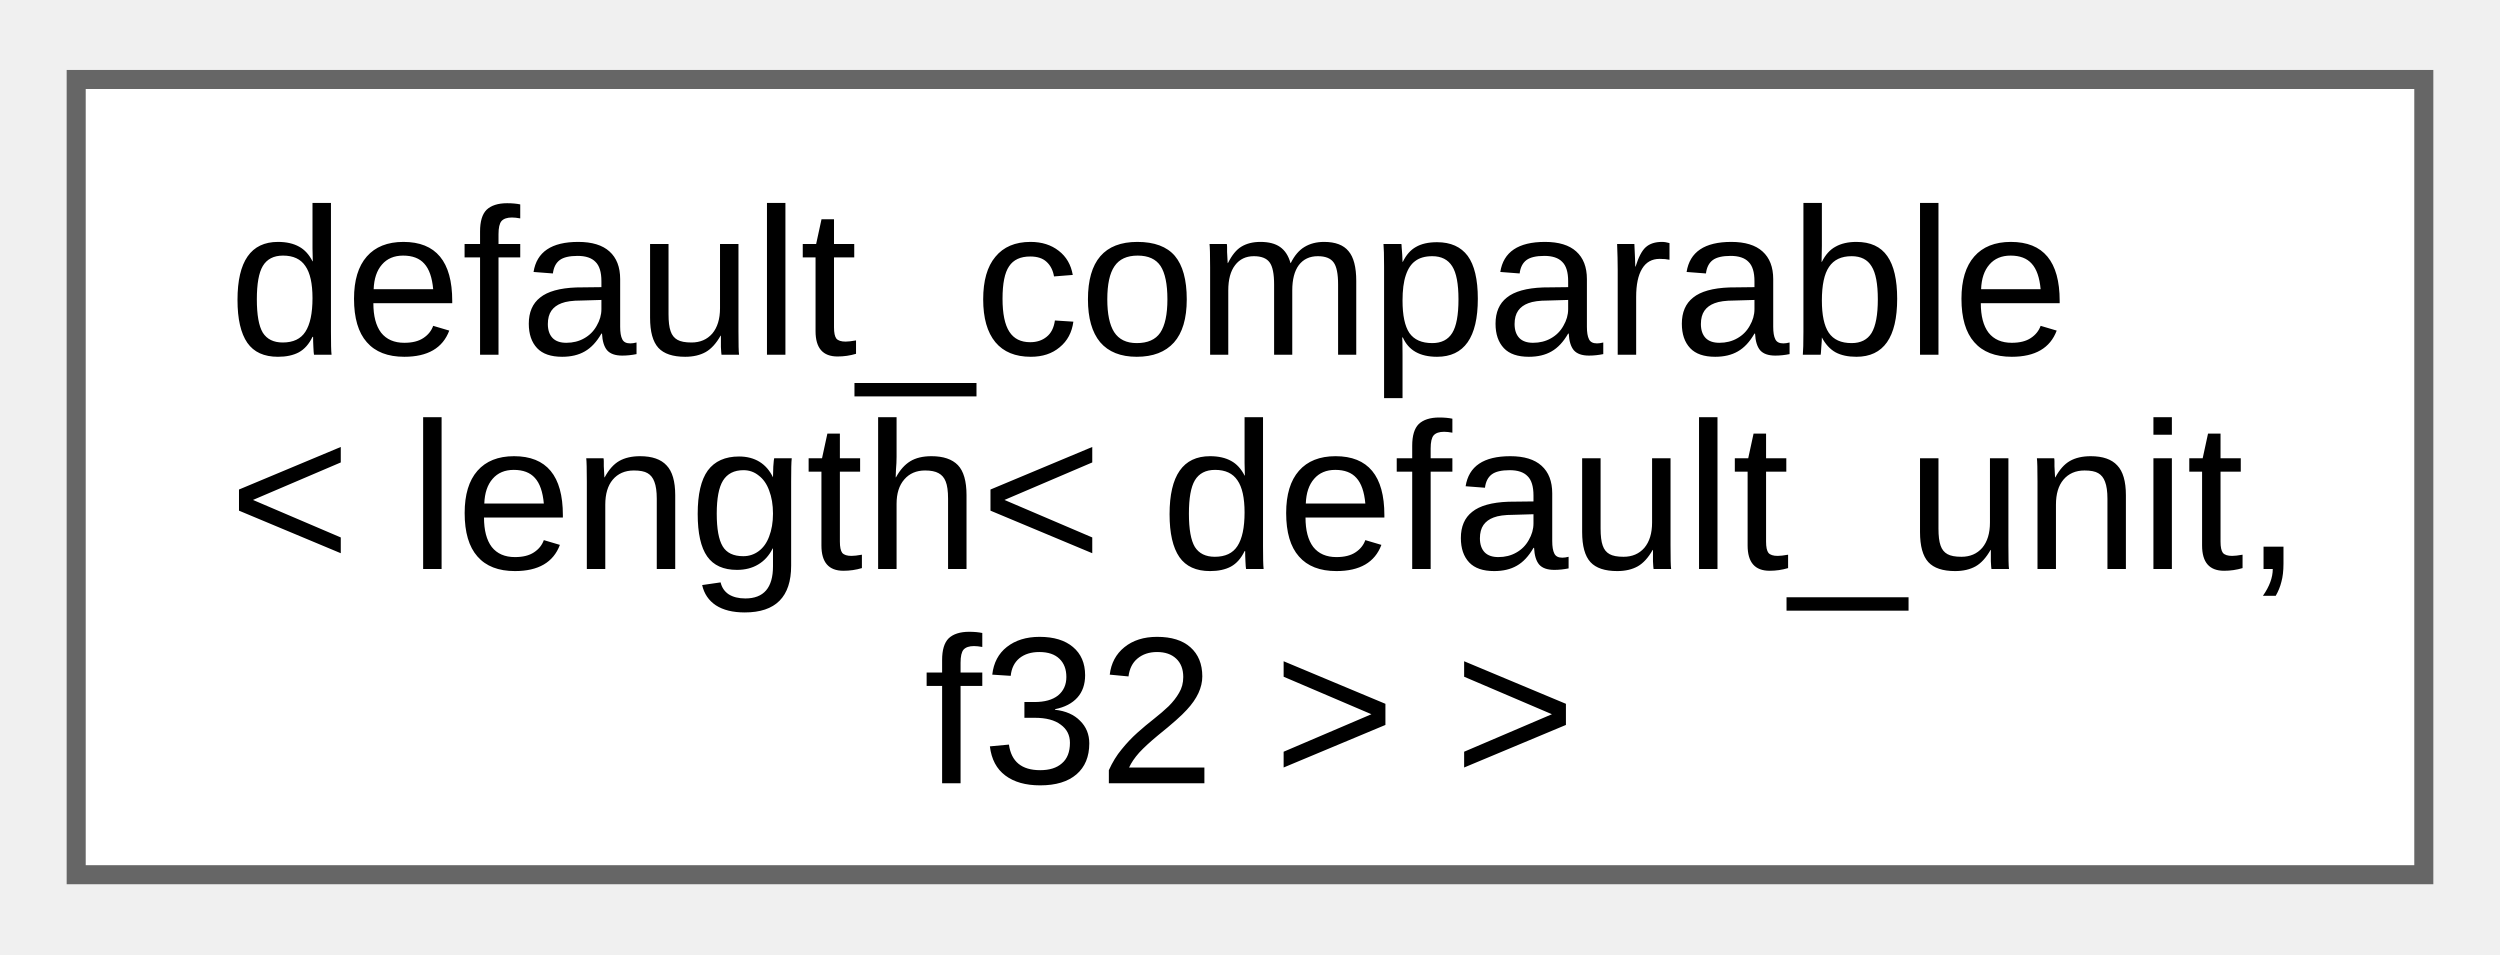
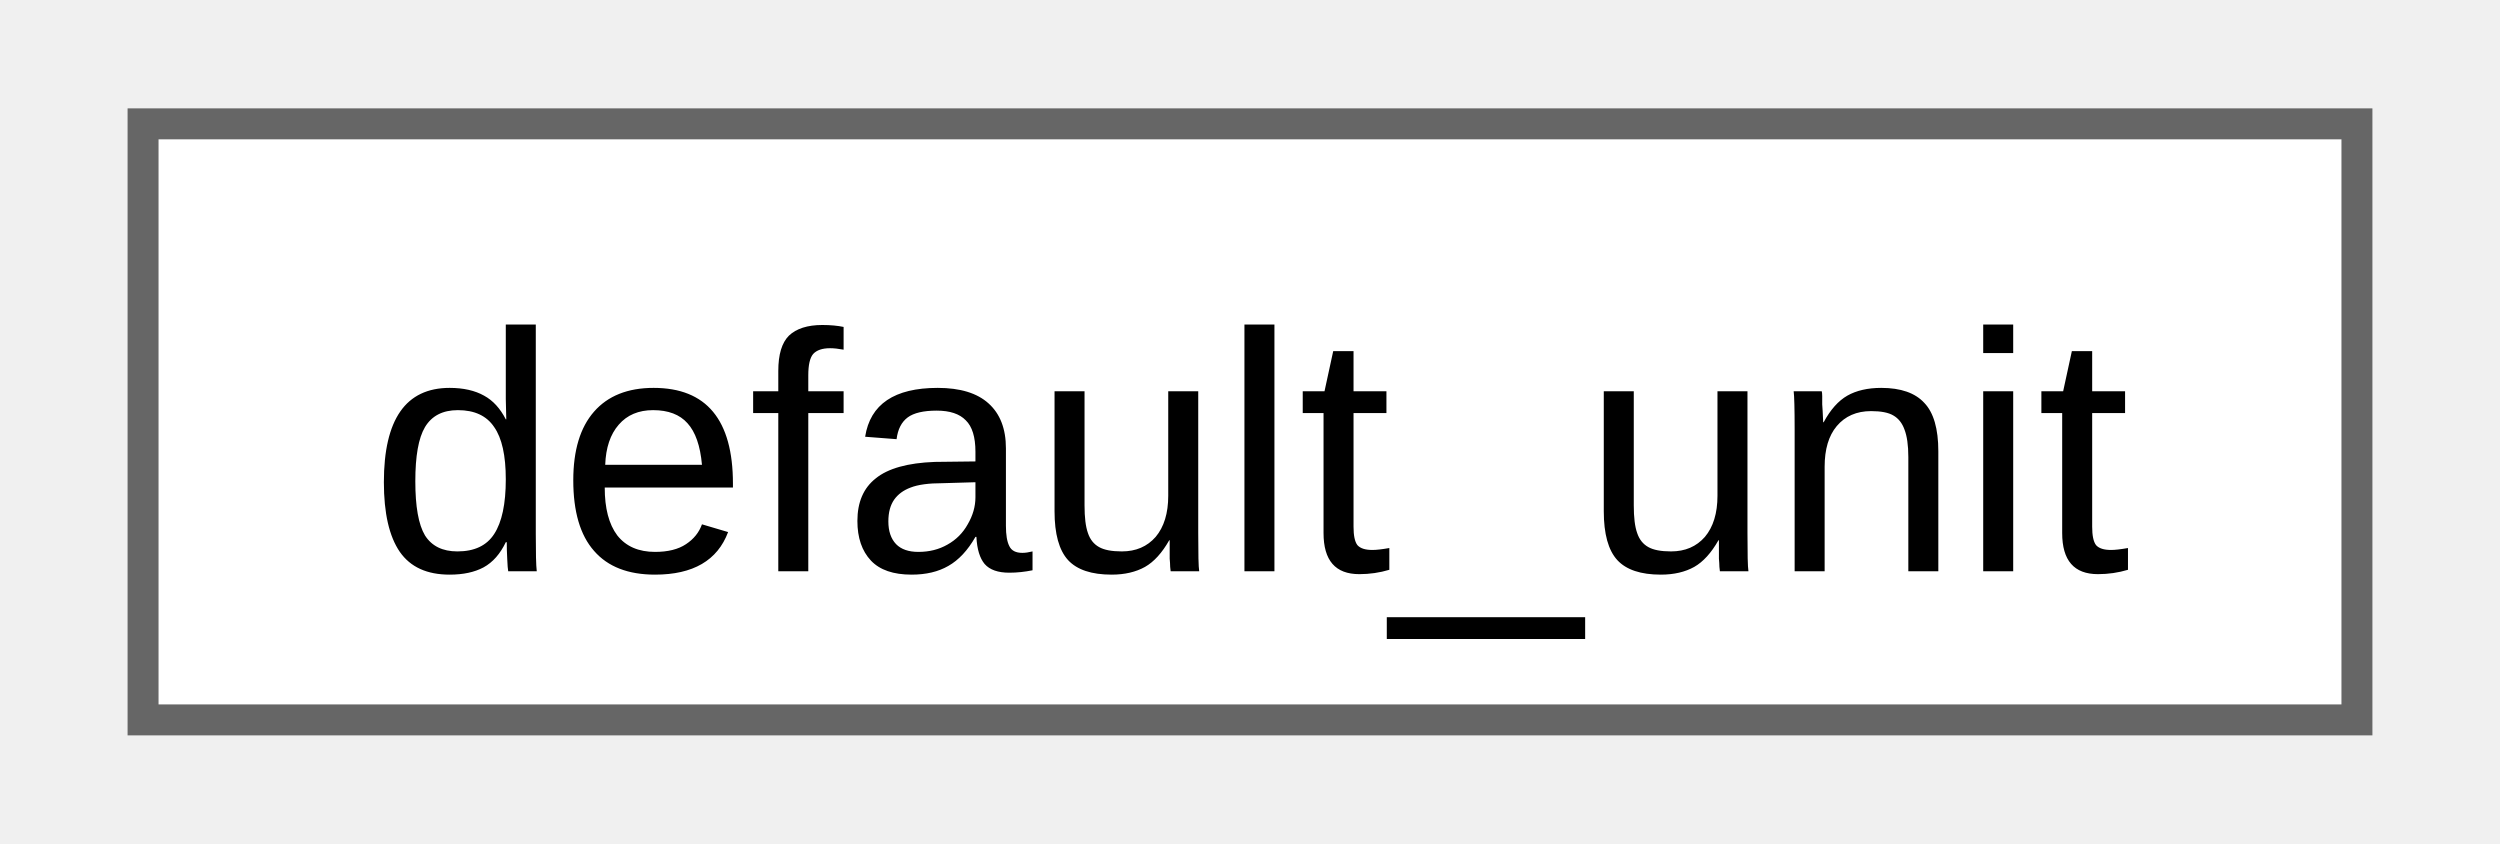
- <svg xmlns="http://www.w3.org/2000/svg" xmlns:xlink="http://www.w3.org/1999/xlink" width="131pt" height="50pt" viewBox="0.00 0.00 131.25 49.75">
-   <g id="graph0" class="graph" transform="scale(1 1) rotate(0) translate(4 45.75)">
+ <svg xmlns="http://www.w3.org/2000/svg" xmlns:xlink="http://www.w3.org/1999/xlink" width="80pt" height="27pt" viewBox="0.00 0.00 79.50 27.25">
+   <g id="graph0" class="graph" transform="scale(1 1) rotate(0) translate(4 23.25)">
    <g id="Node000000" class="node">
      <g id="a_Node000000">
-         <a xlink:href="d0/d3b/structfloppy_1_1math_1_1detail_1_1default__comparable.html" target="_top" xlink:title=" ">
-           <polygon fill="white" stroke="#666666" points="123.25,-41.75 0,-41.75 0,0 123.25,0 123.25,-41.75" />
-           <text text-anchor="start" x="8" y="-27.3" font-family="Arial" font-size="11.00">default_comparable</text>
-           <text text-anchor="start" x="8" y="-16.05" font-family="Arial" font-size="11.00">&lt; length&lt; default_unit,</text>
-           <text text-anchor="middle" x="61.62" y="-4.8" font-family="Arial" font-size="11.00"> f32 &gt; &gt;</text>
+         <a xlink:href="d5/ddf/namespacefloppy_1_1math.html#d4/d45/structfloppy_1_1math_1_1default__unit" target="_top" xlink:title="Default unit of measurement.">
+           <polygon fill="white" stroke="#666666" points="71.5,-19.25 0,-19.25 0,0 71.5,0 71.5,-19.25" />
+           <text text-anchor="middle" x="35.75" y="-4.8" font-family="Arial" font-size="11.00">default_unit</text>
        </a>
      </g>
    </g>
  </g>
</svg>
